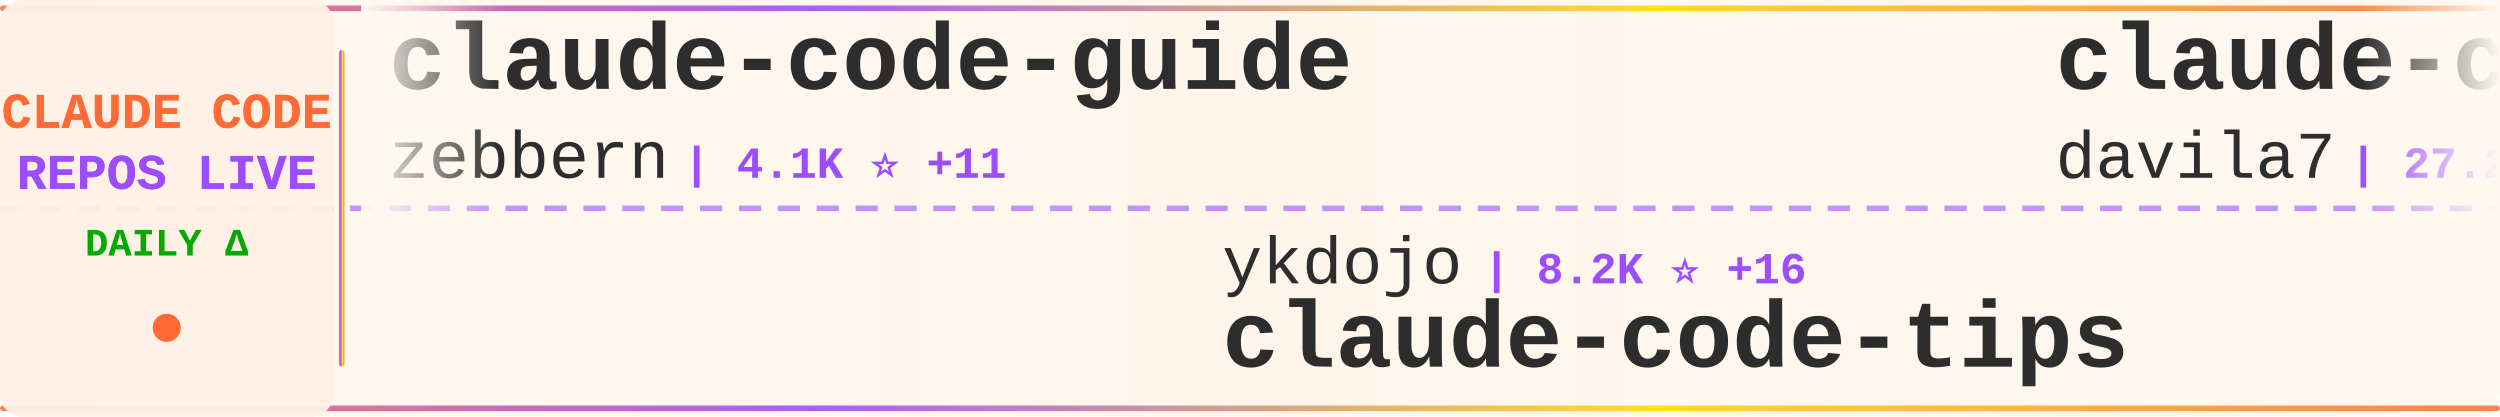
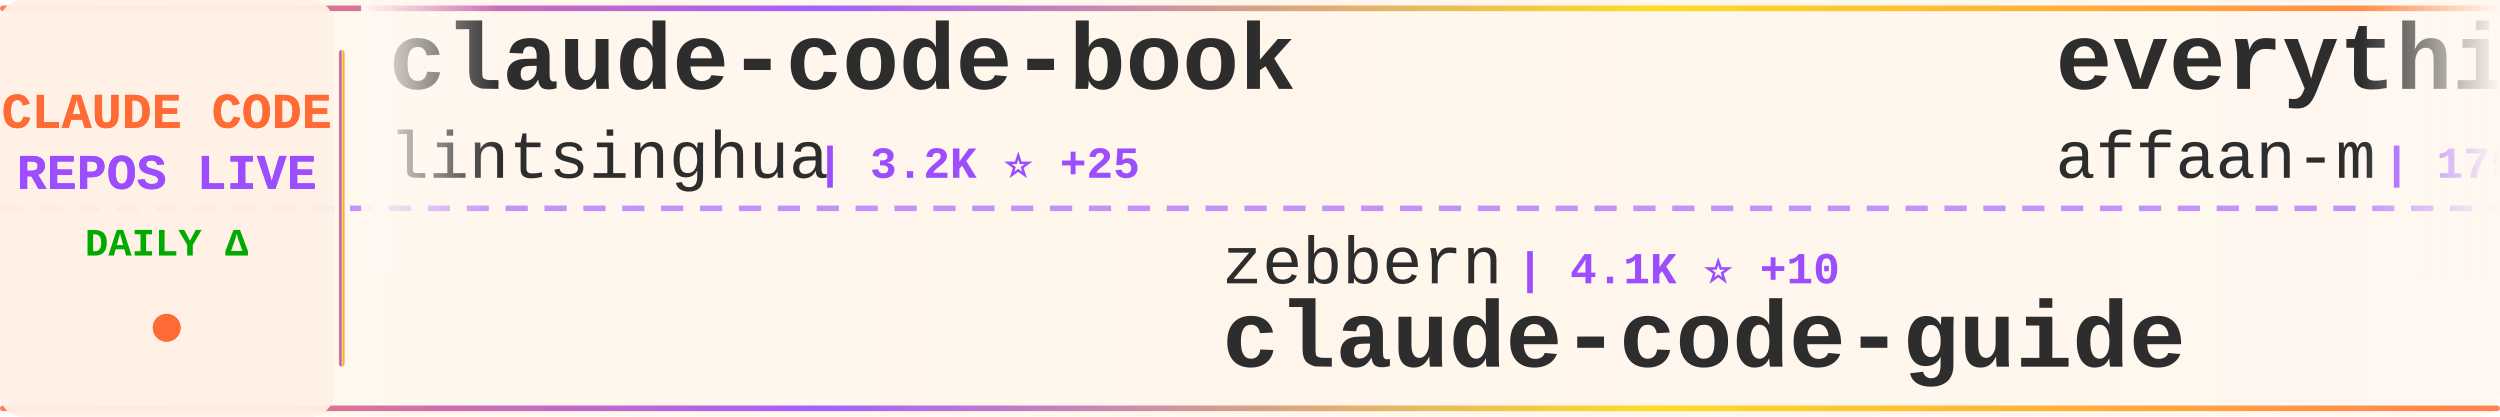
<svg xmlns="http://www.w3.org/2000/svg" width="900" height="150">
  <defs>
    <linearGradient id="tickerBg" x1="0%" y1="0%" x2="100%" y2="0%">
      <stop offset="0%" style="stop-color:#fff8f0;stop-opacity:0.98" />
      <stop offset="50%" style="stop-color:#fff5eb;stop-opacity:1" />
      <stop offset="100%" style="stop-color:#fff8f0;stop-opacity:0.98" />
    </linearGradient>
    <linearGradient id="borderGrad" x1="0%" y1="0%" x2="100%" y2="0%">
      <stop offset="0%" style="stop-color:#FF6B35;stop-opacity:0.85">
        <animate attributeName="stop-opacity" values="0.85;1;0.85" dur="2s" repeatCount="indefinite" />
      </stop>
      <stop offset="33%" style="stop-color:#9C4EFF;stop-opacity:0.9">
        <animate attributeName="stop-opacity" values="0.9;1;0.9" dur="2.2s" repeatCount="indefinite" />
      </stop>
      <stop offset="66%" style="stop-color:#FFD700;stop-opacity:0.85">
        <animate attributeName="stop-opacity" values="0.85;1;0.85" dur="1.8s" repeatCount="indefinite" />
      </stop>
      <stop offset="100%" style="stop-color:#FF6B35;stop-opacity:0.85">
        <animate attributeName="stop-opacity" values="0.85;1;0.85" dur="2s" repeatCount="indefinite" />
      </stop>
    </linearGradient>
    <filter id="textGlow">
      <feGaussianBlur stdDeviation="0.15" result="coloredBlur" />
      <feMerge>
        <feMergeNode in="coloredBlur" />
        <feMergeNode in="SourceGraphic" />
      </feMerge>
    </filter>
    <filter id="metricGlow">
      <feGaussianBlur stdDeviation="0.2" result="coloredBlur" />
      <feMerge>
        <feMergeNode in="coloredBlur" />
        <feMergeNode in="SourceGraphic" />
      </feMerge>
    </filter>
    <linearGradient id="leftFade" x1="0%" y1="0%" x2="100%" y2="0%">
      <stop offset="0%" style="stop-color:#fff8f0;stop-opacity:1" />
      <stop offset="100%" style="stop-color:#fff8f0;stop-opacity:0" />
    </linearGradient>
    <linearGradient id="rightFade" x1="0%" y1="0%" x2="100%" y2="0%">
      <stop offset="0%" style="stop-color:#fff8f0;stop-opacity:0" />
      <stop offset="100%" style="stop-color:#fff8f0;stop-opacity:1" />
    </linearGradient>
  </defs>
  <rect width="900" height="150" fill="url(#tickerBg)" rx="8" />
  <rect x="0" y="2" width="900" height="2" fill="url(#borderGrad)" rx="1" />
  <rect x="0" y="146" width="900" height="2" fill="url(#borderGrad)" rx="1" />
  <line x1="0" y1="75" x2="900" y2="75" stroke="#9C4EFF" stroke-width="2" stroke-dasharray="8 6" opacity="0.6" />
  <rect x="0" y="0" width="120" height="150" fill="#fff0e6" opacity="0.95" rx="8" />
  <text x="60" y="46" font-family="'Courier New', monospace" font-size="18" font-weight="bold" fill="#FF6B35" text-anchor="middle" filter="url(#textGlow)">
    CLAUDE CODE
  </text>
  <text x="60" y="68" font-family="'Courier New', monospace" font-size="18" font-weight="bold" fill="#9C4EFF" text-anchor="middle" filter="url(#textGlow)">
    REPOS LIVE
  </text>
  <text x="60" y="92" font-family="'Courier New', monospace" font-size="14" font-weight="bold" fill="#00aa00" text-anchor="middle">
    DAILY Δ
  </text>
  <circle cx="60" cy="118" r="5" fill="#FF6B35" filter="url(#metricGlow)">
    <animate attributeName="r" values="4;6;4" dur="1.5s" repeatCount="indefinite" />
    <animate attributeName="opacity" values="0.6;1;0.6" dur="1.5s" repeatCount="indefinite" />
  </circle>
  <rect x="122" y="18" width="2" height="114" fill="url(#borderGrad)" rx="1" />
  <clipPath id="tickerClip">
    <rect x="130" y="0" width="770" height="150" />
  </clipPath>
  <g clip-path="url(#tickerClip)">
    <g id="tickerItems">
      <animateTransform attributeName="transform" attributeType="XML" type="translate" from="0 0" to="-3000 0" dur="54s" repeatCount="indefinite" />
      <g transform="translate(0, 0)">
-         <text x="140" y="32" font-family="'Courier New', monospace" font-size="34" font-weight="bold" fill="#2d2d2d">claude-code-guide</text>
-         <text x="140" y="64" font-family="'Courier New', monospace" font-size="24" font-weight="normal" fill="#2d2d2d" opacity="1.0">zebbern</text>
-         <text x="246" y="64" font-family="'Courier New', monospace" font-size="16" font-weight="bold" fill="#9C4EFF"> | 4.1K ⭐ +11</text>
+         <text x="140" y="32" font-family="'Courier New', monospace" font-size="34" font-weight="bold" fill="#2d2d2d">claude-code-book</text>
+         <text x="140" y="64" font-family="'Courier New', monospace" font-size="24" font-weight="normal" fill="#2d2d2d" opacity="1.0">lintsinghua</text>
+         <text x="294" y="64" font-family="'Courier New', monospace" font-size="16" font-weight="bold" fill="#9C4EFF"> | 3.2K ⭐ +25</text>
      </g>
      <g transform="translate(300, 0)">
-         <text x="140" y="102" font-family="'Courier New', monospace" font-size="24" font-weight="normal" fill="#2d2d2d" opacity="1.0">ykdojo</text>
-         <text x="234" y="102" font-family="'Courier New', monospace" font-size="16" font-weight="bold" fill="#9C4EFF"> | 8.2K ⭐ +16</text>
-         <text x="140" y="132" font-family="'Courier New', monospace" font-size="34" font-weight="bold" fill="#2d2d2d">claude-code-tips</text>
+         <text x="140" y="102" font-family="'Courier New', monospace" font-size="24" font-weight="normal" fill="#2d2d2d" opacity="1.0">zebbern</text>
+         <text x="246" y="102" font-family="'Courier New', monospace" font-size="16" font-weight="bold" fill="#9C4EFF"> | 4.1K ⭐ +10</text>
+         <text x="140" y="132" font-family="'Courier New', monospace" font-size="34" font-weight="bold" fill="#2d2d2d">claude-code-guide</text>
      </g>
      <g transform="translate(600, 0)">
-         <text x="140" y="32" font-family="'Courier New', monospace" font-size="34" font-weight="bold" fill="#2d2d2d">claude-code-templates</text>
-         <text x="140" y="64" font-family="'Courier New', monospace" font-size="24" font-weight="normal" fill="#2d2d2d" opacity="1.0">davila7</text>
-         <text x="246" y="64" font-family="'Courier New', monospace" font-size="16" font-weight="bold" fill="#9C4EFF"> | 27.2K ⭐ +46</text>
+         <text x="140" y="32" font-family="'Courier New', monospace" font-size="34" font-weight="bold" fill="#2d2d2d">everything-claude-code</text>
+         <text x="140" y="64" font-family="'Courier New', monospace" font-size="24" font-weight="normal" fill="#2d2d2d" opacity="1.0">affaan-m</text>
+         <text x="258" y="64" font-family="'Courier New', monospace" font-size="16" font-weight="bold" fill="#9C4EFF"> | 179.4K ⭐ +1.5K</text>
      </g>
      <g transform="translate(900, 0)">
-         <text x="140" y="102" font-family="'Courier New', monospace" font-size="24" font-weight="normal" fill="#2d2d2d" opacity="1.0">ding113</text>
-         <text x="246" y="102" font-family="'Courier New', monospace" font-size="16" font-weight="bold" fill="#9C4EFF"> | 2.8K ⭐ +13</text>
-         <text x="140" y="132" font-family="'Courier New', monospace" font-size="34" font-weight="bold" fill="#2d2d2d">claude-code-hub</text>
+         <text x="140" y="102" font-family="'Courier New', monospace" font-size="24" font-weight="normal" fill="#2d2d2d" opacity="1.0">liuup</text>
+         <text x="222" y="102" font-family="'Courier New', monospace" font-size="16" font-weight="bold" fill="#9C4EFF"> | 2.4K ⭐ +44</text>
+         <text x="140" y="132" font-family="'Courier New', monospace" font-size="34" font-weight="bold" fill="#2d2d2d">claude-code-analysis</text>
      </g>
      <g transform="translate(1200, 0)">
-         <text x="140" y="32" font-family="'Courier New', monospace" font-size="34" font-weight="bold" fill="#2d2d2d">claude-code-best-practic...</text>
-         <text x="140" y="64" font-family="'Courier New', monospace" font-size="24" font-weight="normal" fill="#2d2d2d" opacity="1.0">shanraisshan</text>
-         <text x="306" y="64" font-family="'Courier New', monospace" font-size="16" font-weight="bold" fill="#9C4EFF"> | 52.3K ⭐ +233</text>
+         <text x="140" y="32" font-family="'Courier New', monospace" font-size="34" font-weight="bold" fill="#2d2d2d">awesome-claude-code-tool...</text>
+         <text x="140" y="64" font-family="'Courier New', monospace" font-size="24" font-weight="normal" fill="#2d2d2d" opacity="1.0">rohitg00</text>
+         <text x="258" y="64" font-family="'Courier New', monospace" font-size="16" font-weight="bold" fill="#9C4EFF"> | 1.6K ⭐ +14</text>
      </g>
      <g transform="translate(1500, 0)">
-         <text x="140" y="102" font-family="'Courier New', monospace" font-size="24" font-weight="normal" fill="#2d2d2d" opacity="1.0">disler</text>
-         <text x="234" y="102" font-family="'Courier New', monospace" font-size="16" font-weight="bold" fill="#9C4EFF"> | 3.7K ⭐ +5</text>
-         <text x="140" y="132" font-family="'Courier New', monospace" font-size="34" font-weight="bold" fill="#2d2d2d">claude-code-hooks-master...</text>
+         <text x="140" y="102" font-family="'Courier New', monospace" font-size="24" font-weight="normal" fill="#2d2d2d" opacity="1.0">Windy3f3f3f3f</text>
+         <text x="318" y="102" font-family="'Courier New', monospace" font-size="16" font-weight="bold" fill="#9C4EFF"> | 2.3K ⭐ +22</text>
+         <text x="140" y="132" font-family="'Courier New', monospace" font-size="34" font-weight="bold" fill="#2d2d2d">how-claude-code-works</text>
      </g>
      <g transform="translate(1800, 0)">
-         <text x="140" y="32" font-family="'Courier New', monospace" font-size="34" font-weight="bold" fill="#2d2d2d">claude-code-spec-workflo...</text>
-         <text x="140" y="64" font-family="'Courier New', monospace" font-size="24" font-weight="normal" fill="#2d2d2d" opacity="1.0">Pimzino</text>
-         <text x="246" y="64" font-family="'Courier New', monospace" font-size="16" font-weight="bold" fill="#9C4EFF"> | 3.7K ⭐ +3</text>
+         <text x="140" y="32" font-family="'Courier New', monospace" font-size="34" font-weight="bold" fill="#2d2d2d">Claude-Code-Source-Study</text>
+         <text x="140" y="64" font-family="'Courier New', monospace" font-size="24" font-weight="normal" fill="#2d2d2d" opacity="1.0">luyao618</text>
+         <text x="258" y="64" font-family="'Courier New', monospace" font-size="16" font-weight="bold" fill="#9C4EFF"> | 1.3K ⭐ +10</text>
      </g>
      <g transform="translate(2100, 0)">
-         <text x="140" y="102" font-family="'Courier New', monospace" font-size="24" font-weight="normal" fill="#2d2d2d" opacity="1.0">rohitg00</text>
-         <text x="258" y="102" font-family="'Courier New', monospace" font-size="16" font-weight="bold" fill="#9C4EFF"> | 1.6K ⭐ +13</text>
-         <text x="140" y="132" font-family="'Courier New', monospace" font-size="34" font-weight="bold" fill="#2d2d2d">awesome-claude-code-tool...</text>
+         <text x="140" y="102" font-family="'Courier New', monospace" font-size="24" font-weight="normal" fill="#2d2d2d" opacity="1.0">Donchitos</text>
+         <text x="270" y="102" font-family="'Courier New', monospace" font-size="16" font-weight="bold" fill="#9C4EFF"> | 18.2K ⭐ +256</text>
+         <text x="140" y="132" font-family="'Courier New', monospace" font-size="34" font-weight="bold" fill="#2d2d2d">Claude-Code-Game-Studios</text>
      </g>
      <g transform="translate(2400, 0)">
-         <text x="140" y="32" font-family="'Courier New', monospace" font-size="34" font-weight="bold" fill="#2d2d2d">claude-code-proxy</text>
-         <text x="140" y="64" font-family="'Courier New', monospace" font-size="24" font-weight="normal" fill="#2d2d2d" opacity="1.0">fuergaosi233</text>
-         <text x="306" y="64" font-family="'Courier New', monospace" font-size="16" font-weight="bold" fill="#9C4EFF"> | 2.6K ⭐ +5</text>
+         <text x="140" y="32" font-family="'Courier New', monospace" font-size="34" font-weight="bold" fill="#2d2d2d">claude-code-ultimate-gui...</text>
+         <text x="140" y="64" font-family="'Courier New', monospace" font-size="24" font-weight="normal" fill="#2d2d2d" opacity="1.0">FlorianBruniaux</text>
+         <text x="342" y="64" font-family="'Courier New', monospace" font-size="16" font-weight="bold" fill="#9C4EFF"> | 4.3K ⭐ +19</text>
      </g>
      <g transform="translate(2700, 0)">
-         <text x="140" y="102" font-family="'Courier New', monospace" font-size="24" font-weight="normal" fill="#2d2d2d" opacity="1.0">snarktank</text>
-         <text x="270" y="102" font-family="'Courier New', monospace" font-size="16" font-weight="bold" fill="#9C4EFF"> | 18.9K ⭐ +62</text>
-         <text x="140" y="132" font-family="'Courier New', monospace" font-size="34" font-weight="bold" fill="#2d2d2d">ralph</text>
+         <text x="140" y="102" font-family="'Courier New', monospace" font-size="24" font-weight="normal" fill="#2d2d2d" opacity="1.0">forrestchang</text>
+         <text x="306" y="102" font-family="'Courier New', monospace" font-size="16" font-weight="bold" fill="#9C4EFF"> | 125.1K ⭐ +1.7K</text>
+         <text x="140" y="132" font-family="'Courier New', monospace" font-size="34" font-weight="bold" fill="#2d2d2d">andrej-karpathy-skills</text>
      </g>
      <g transform="translate(3000, 0)">
-         <text x="140" y="32" font-family="'Courier New', monospace" font-size="34" font-weight="bold" fill="#2d2d2d">claude-code-guide</text>
-         <text x="140" y="64" font-family="'Courier New', monospace" font-size="24" font-weight="normal" fill="#2d2d2d" opacity="1.0">zebbern</text>
-         <text x="246" y="64" font-family="'Courier New', monospace" font-size="16" font-weight="bold" fill="#9C4EFF"> | 4.1K ⭐ +11</text>
+         <text x="140" y="32" font-family="'Courier New', monospace" font-size="34" font-weight="bold" fill="#2d2d2d">claude-code-book</text>
+         <text x="140" y="64" font-family="'Courier New', monospace" font-size="24" font-weight="normal" fill="#2d2d2d" opacity="1.0">lintsinghua</text>
+         <text x="294" y="64" font-family="'Courier New', monospace" font-size="16" font-weight="bold" fill="#9C4EFF"> | 3.2K ⭐ +25</text>
      </g>
      <g transform="translate(3300, 0)">
-         <text x="140" y="102" font-family="'Courier New', monospace" font-size="24" font-weight="normal" fill="#2d2d2d" opacity="1.0">ykdojo</text>
-         <text x="234" y="102" font-family="'Courier New', monospace" font-size="16" font-weight="bold" fill="#9C4EFF"> | 8.2K ⭐ +16</text>
-         <text x="140" y="132" font-family="'Courier New', monospace" font-size="34" font-weight="bold" fill="#2d2d2d">claude-code-tips</text>
+         <text x="140" y="102" font-family="'Courier New', monospace" font-size="24" font-weight="normal" fill="#2d2d2d" opacity="1.0">zebbern</text>
+         <text x="246" y="102" font-family="'Courier New', monospace" font-size="16" font-weight="bold" fill="#9C4EFF"> | 4.1K ⭐ +10</text>
+         <text x="140" y="132" font-family="'Courier New', monospace" font-size="34" font-weight="bold" fill="#2d2d2d">claude-code-guide</text>
      </g>
      <g transform="translate(3600, 0)">
-         <text x="140" y="32" font-family="'Courier New', monospace" font-size="34" font-weight="bold" fill="#2d2d2d">claude-code-templates</text>
-         <text x="140" y="64" font-family="'Courier New', monospace" font-size="24" font-weight="normal" fill="#2d2d2d" opacity="1.0">davila7</text>
-         <text x="246" y="64" font-family="'Courier New', monospace" font-size="16" font-weight="bold" fill="#9C4EFF"> | 27.2K ⭐ +46</text>
+         <text x="140" y="32" font-family="'Courier New', monospace" font-size="34" font-weight="bold" fill="#2d2d2d">everything-claude-code</text>
+         <text x="140" y="64" font-family="'Courier New', monospace" font-size="24" font-weight="normal" fill="#2d2d2d" opacity="1.0">affaan-m</text>
+         <text x="258" y="64" font-family="'Courier New', monospace" font-size="16" font-weight="bold" fill="#9C4EFF"> | 179.4K ⭐ +1.5K</text>
      </g>
      <g transform="translate(3900, 0)">
-         <text x="140" y="102" font-family="'Courier New', monospace" font-size="24" font-weight="normal" fill="#2d2d2d" opacity="1.0">ding113</text>
-         <text x="246" y="102" font-family="'Courier New', monospace" font-size="16" font-weight="bold" fill="#9C4EFF"> | 2.8K ⭐ +13</text>
-         <text x="140" y="132" font-family="'Courier New', monospace" font-size="34" font-weight="bold" fill="#2d2d2d">claude-code-hub</text>
+         <text x="140" y="102" font-family="'Courier New', monospace" font-size="24" font-weight="normal" fill="#2d2d2d" opacity="1.0">liuup</text>
+         <text x="222" y="102" font-family="'Courier New', monospace" font-size="16" font-weight="bold" fill="#9C4EFF"> | 2.4K ⭐ +44</text>
+         <text x="140" y="132" font-family="'Courier New', monospace" font-size="34" font-weight="bold" fill="#2d2d2d">claude-code-analysis</text>
      </g>
    </g>
  </g>
  <rect x="130" y="0" width="50" height="100" fill="url(#leftFade)" />
  <rect x="850" y="0" width="50" height="100" fill="url(#rightFade)" />
</svg>
